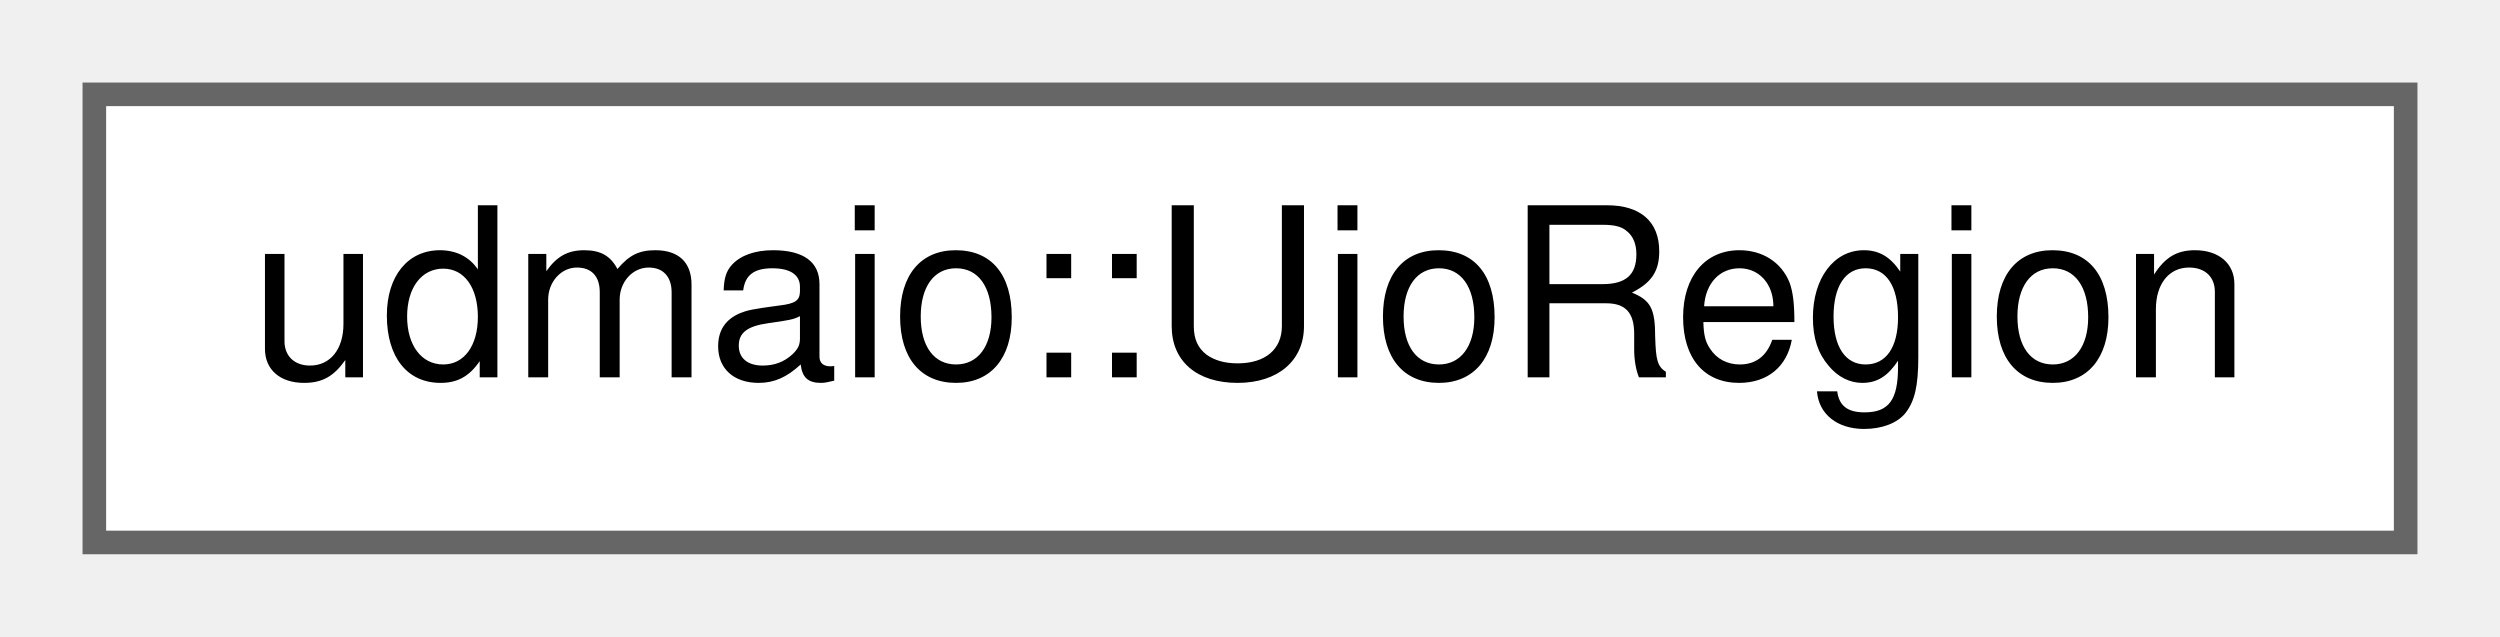
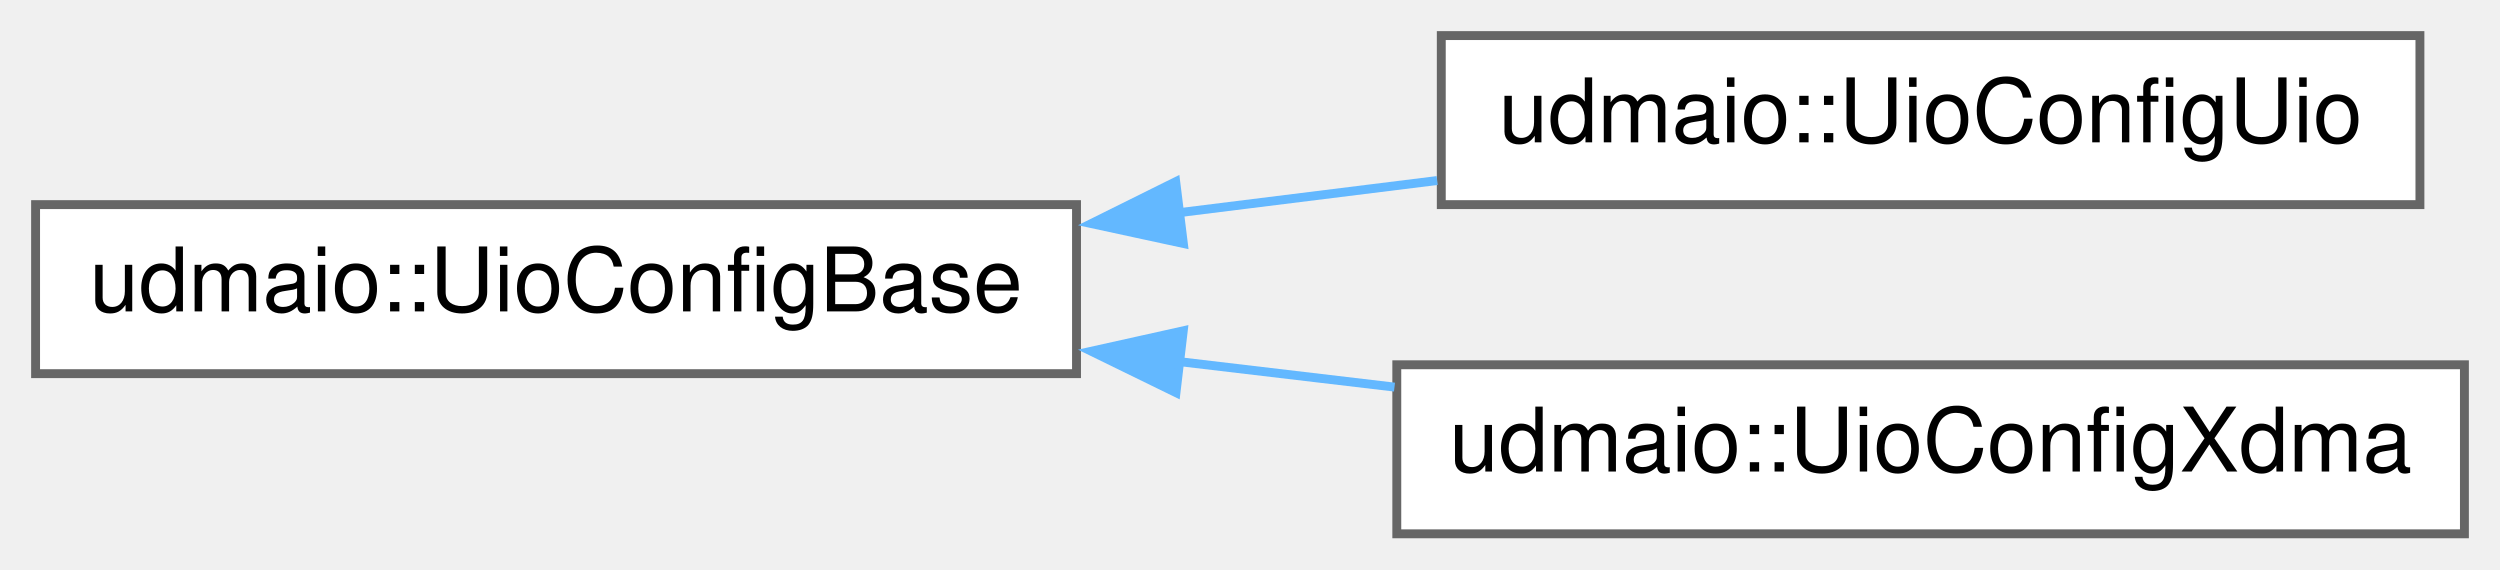
- <svg xmlns="http://www.w3.org/2000/svg" xmlns:xlink="http://www.w3.org/1999/xlink" width="106pt" height="27pt" viewBox="0.00 0.00 106.00 27.00">
-   <g id="graph0" class="graph" transform="scale(1 1) rotate(0) translate(4 23)">
+ <svg xmlns="http://www.w3.org/2000/svg" xmlns:xlink="http://www.w3.org/1999/xlink" width="281pt" height="64pt" viewBox="0.00 0.00 281.00 64.00">
+   <g id="graph0" class="graph" transform="scale(1 1) rotate(0) translate(4 60)">
    <g id="node1" class="node">
      <g id="a_node1">
-         <a xlink:href="structudmaio_1_1_uio_region.html" target="_top" xlink:title="General-purpose struct to define a memory area.">
-           <polygon fill="white" stroke="#666666" points="98,-19 0,-19 0,0 98,0 98,-19" />
-           <text text-anchor="middle" x="49" y="-7" font-family="Helvetica,sans-Serif" font-size="10.00">udmaio::UioRegion</text>
+         <a xlink:href="classudmaio_1_1_uio_config_base.html" target="_top" xlink:title="Base class for HwAccessor creation.">
+           <polygon fill="white" stroke="#666666" points="117,-37 0,-37 0,-18 117,-18 117,-37" />
+           <text text-anchor="middle" x="58.5" y="-25" font-family="Helvetica,sans-Serif" font-size="10.00">udmaio::UioConfigBase</text>
        </a>
      </g>
    </g>
+     <g id="node2" class="node">
+       <g id="a_node2">
+         <a xlink:href="classudmaio_1_1_uio_config_uio.html" target="_top" xlink:title="Creates HwAccessor from UioDeviceLocation (UIO version)">
+           <polygon fill="white" stroke="#666666" points="268,-56 158,-56 158,-37 268,-37 268,-56" />
+           <text text-anchor="middle" x="213" y="-44" font-family="Helvetica,sans-Serif" font-size="10.00">udmaio::UioConfigUio</text>
+         </a>
+       </g>
+     </g>
+     <g id="edge1" class="edge">
+       <path fill="none" stroke="#63b8ff" d="M128.48,-36.09C138.22,-37.31 148.12,-38.54 157.54,-39.71" />
+       <polygon fill="#63b8ff" stroke="#63b8ff" points="129.01,-32.63 118.66,-34.87 128.15,-39.58 129.01,-32.63" />
+     </g>
+     <g id="node3" class="node">
+       <g id="a_node3">
+         <a xlink:href="classudmaio_1_1_uio_config_xdma.html" target="_top" xlink:title="Creates HwAccessor from UioDeviceLocation (XDMA version)">
+           <polygon fill="white" stroke="#666666" points="273,-19 153,-19 153,0 273,0 273,-19" />
+           <text text-anchor="middle" x="213" y="-7" font-family="Helvetica,sans-Serif" font-size="10.00">udmaio::UioConfigXdma</text>
+         </a>
+       </g>
+     </g>
+     <g id="edge2" class="edge">
+       <path fill="none" stroke="#63b8ff" d="M128.49,-19.36C136.59,-18.4 144.79,-17.43 152.74,-16.49" />
+       <polygon fill="#63b8ff" stroke="#63b8ff" points="128.18,-15.87 118.66,-20.52 129,-22.82 128.18,-15.87" />
+     </g>
  </g>
</svg>
